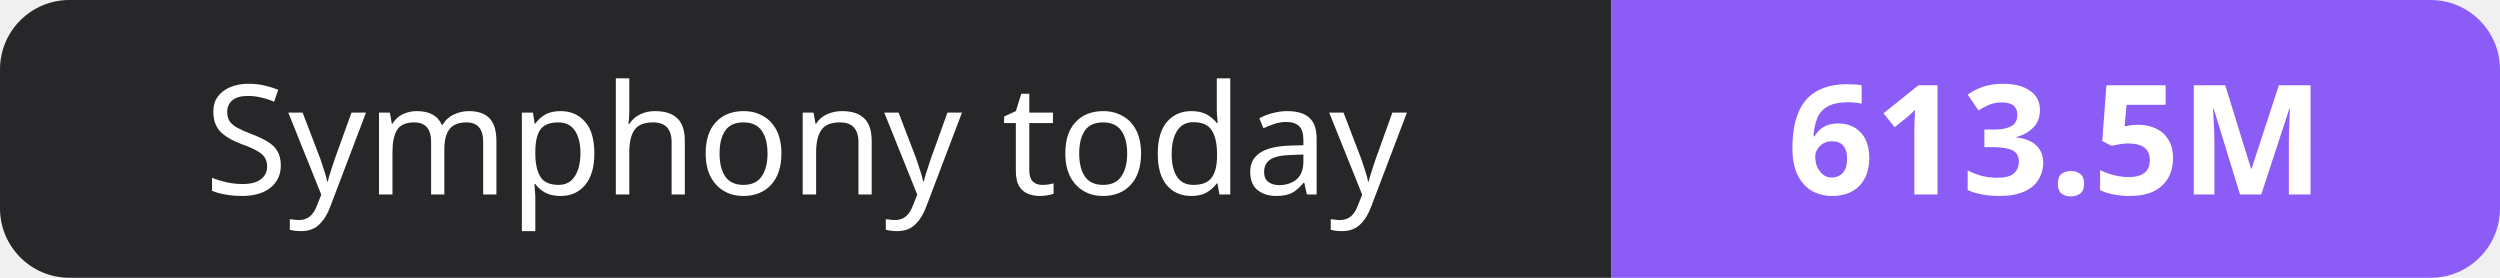
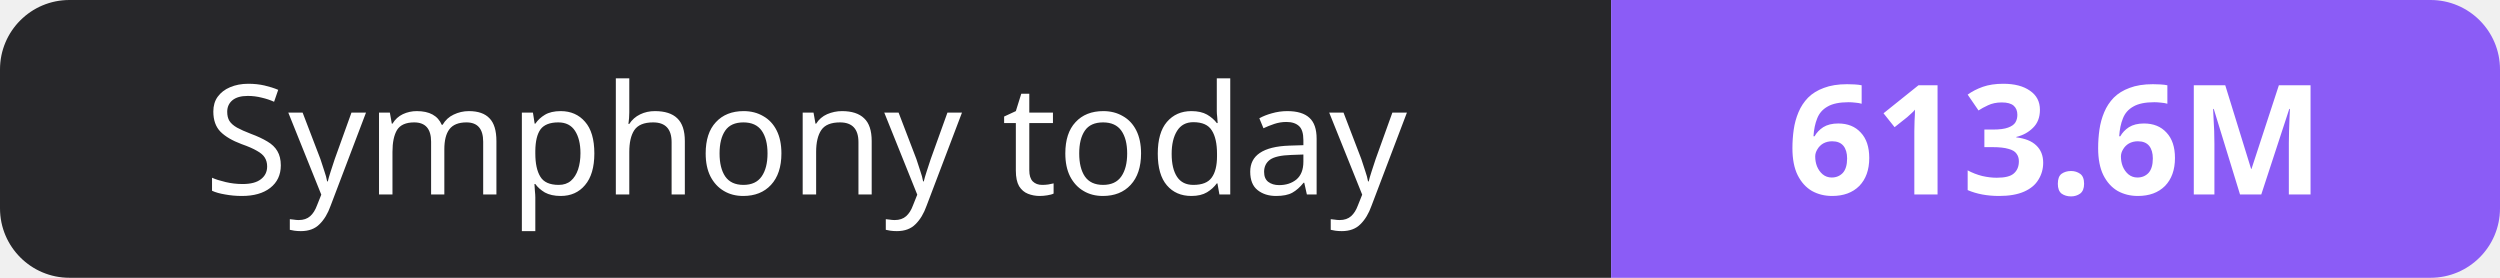
- <svg xmlns="http://www.w3.org/2000/svg" width="180" height="20" role="img" aria-label="Symphony today: 613.5M">
+ <svg xmlns="http://www.w3.org/2000/svg" width="180" height="20" role="img" aria-label="Symphony today: 613.6M">
  <clipPath id="r">
    <rect width="180" height="20" rx="5" fill="#fff" />
  </clipPath>
  <g clip-path="url(#r)">
    <rect width="116" height="20" fill="#27272a" />
    <rect x="116" width="64" height="20" fill="#8b5cf6" />
  </g>
  <g fill="#fff" text-anchor="middle" font-family="Verdana,Geneva,sans-serif" font-size="11">
    <text x="58.0" y="14">Symphony today</text>
-     <text x="148.0" y="14" font-weight="700">613.5M</text>
+     <text x="148.0" y="14" font-weight="700">613.6M</text>
  </g>
</svg>
